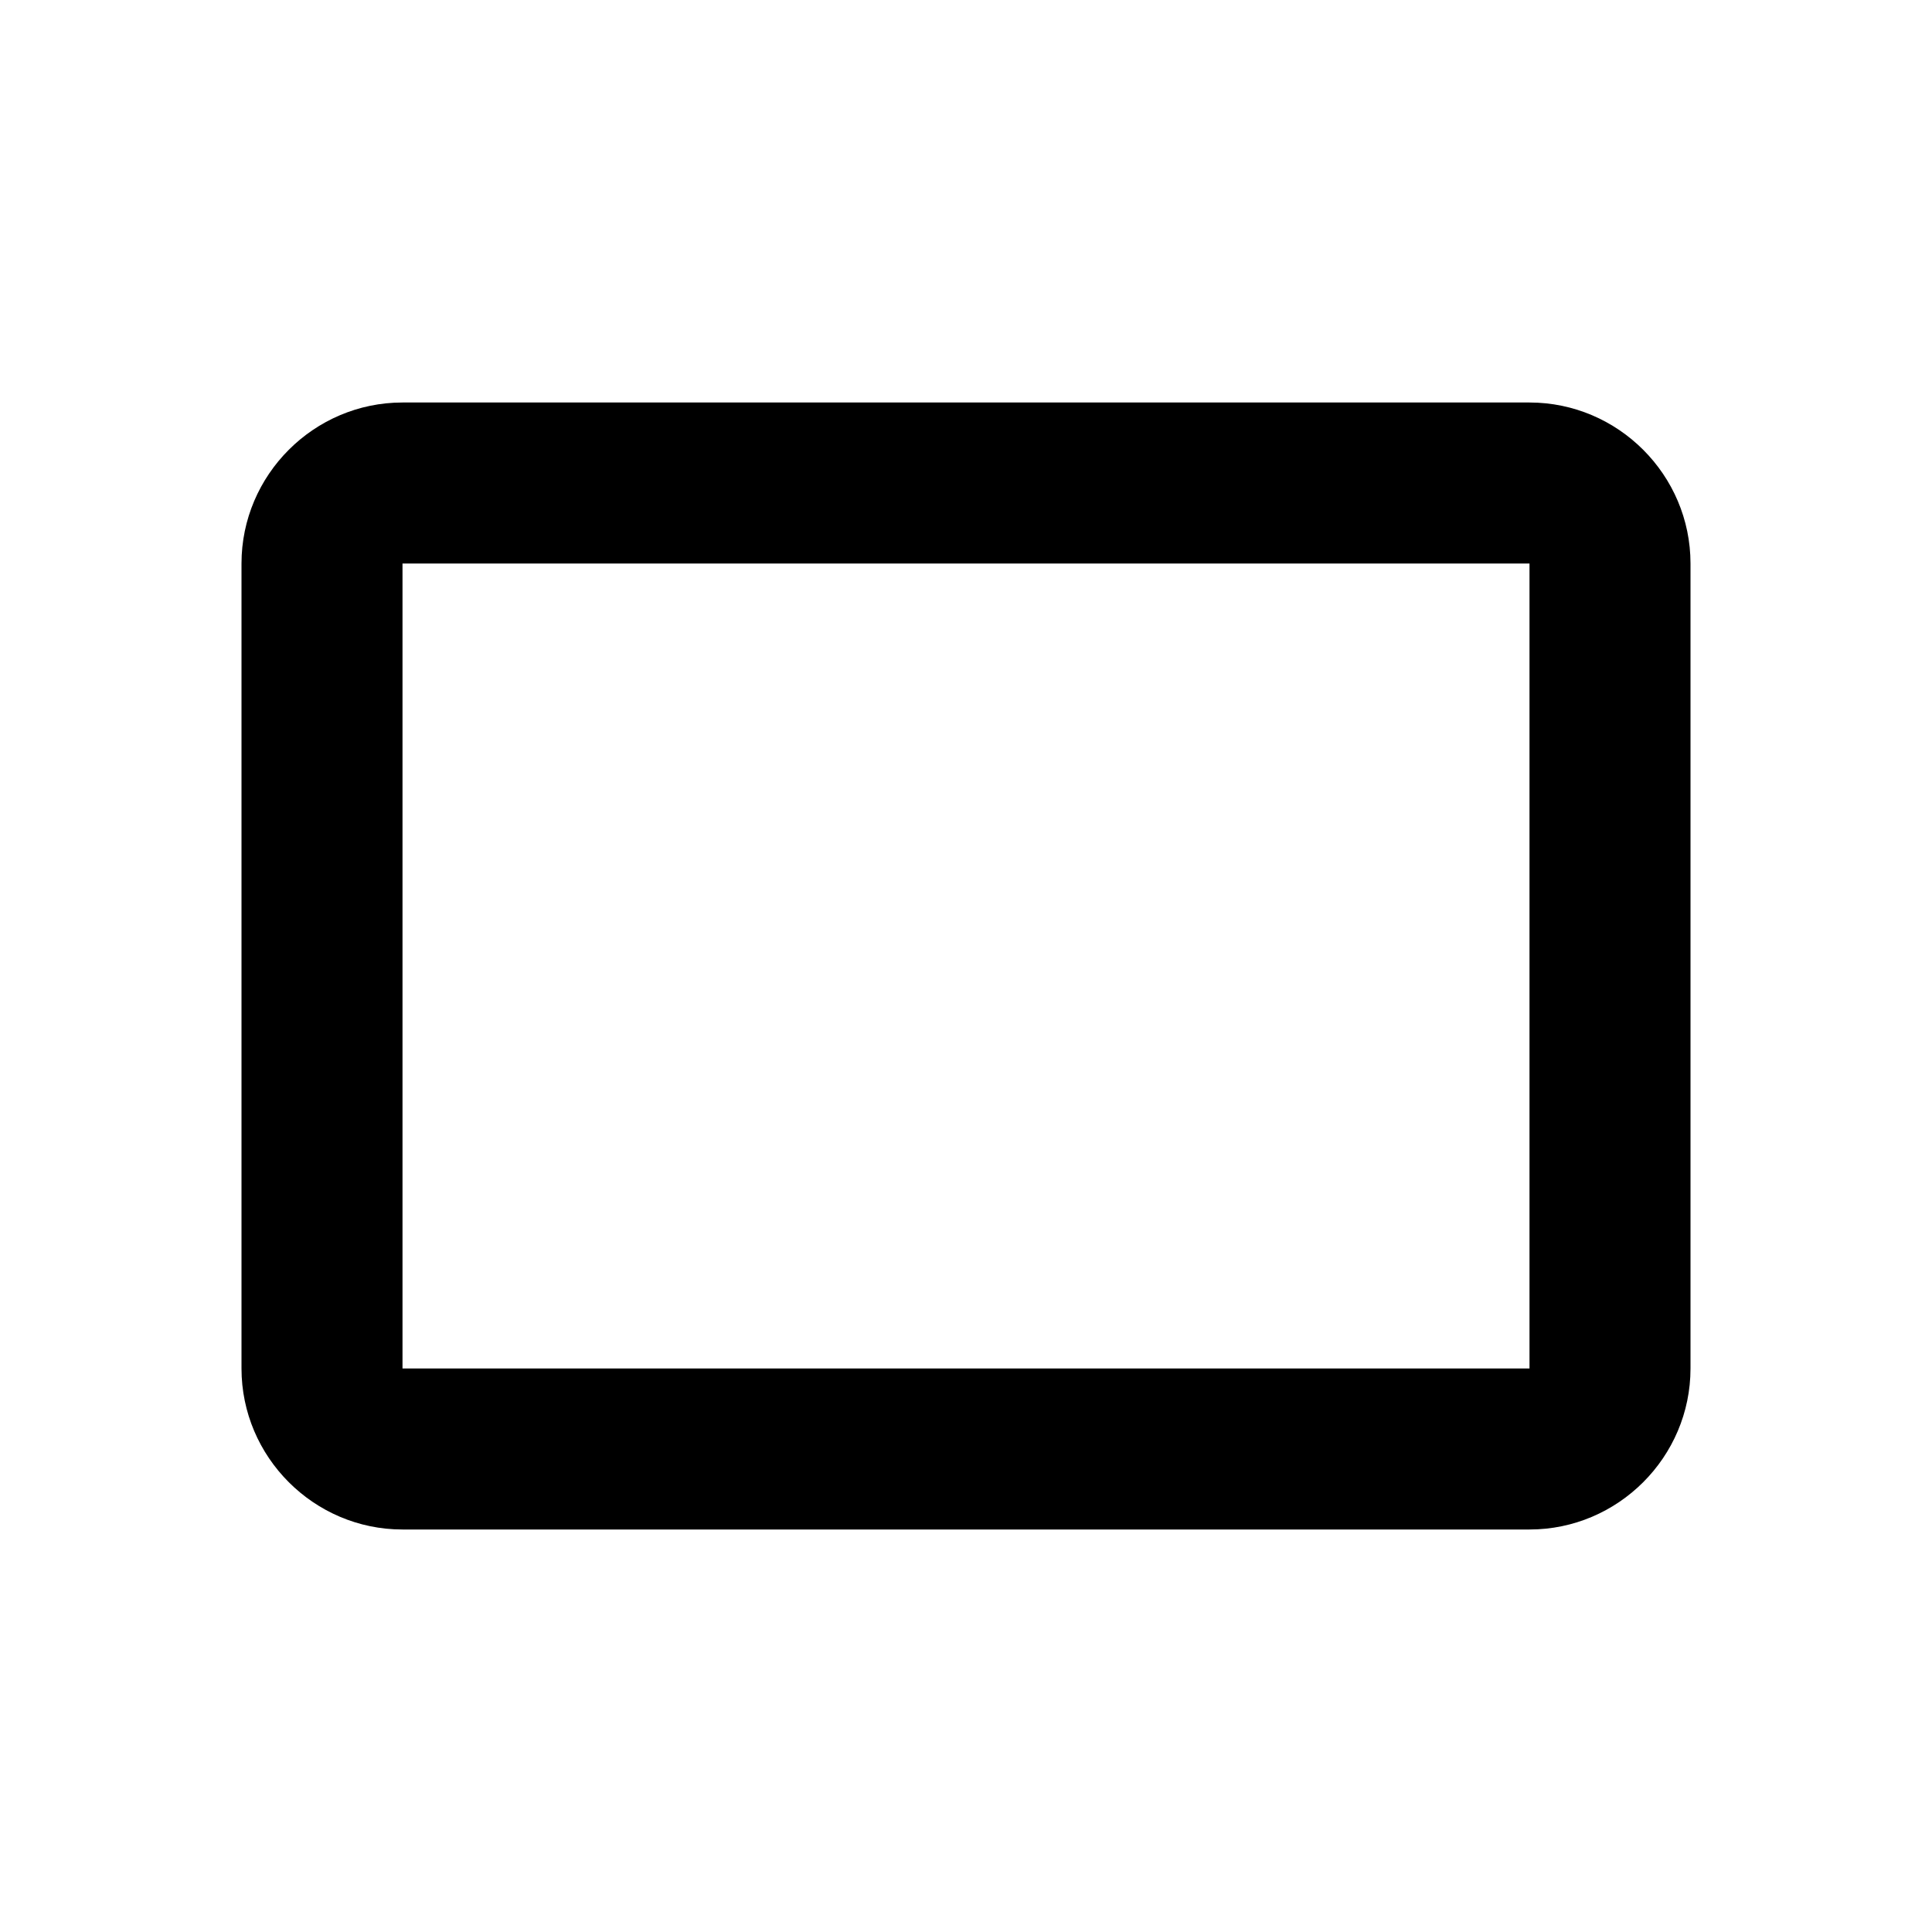
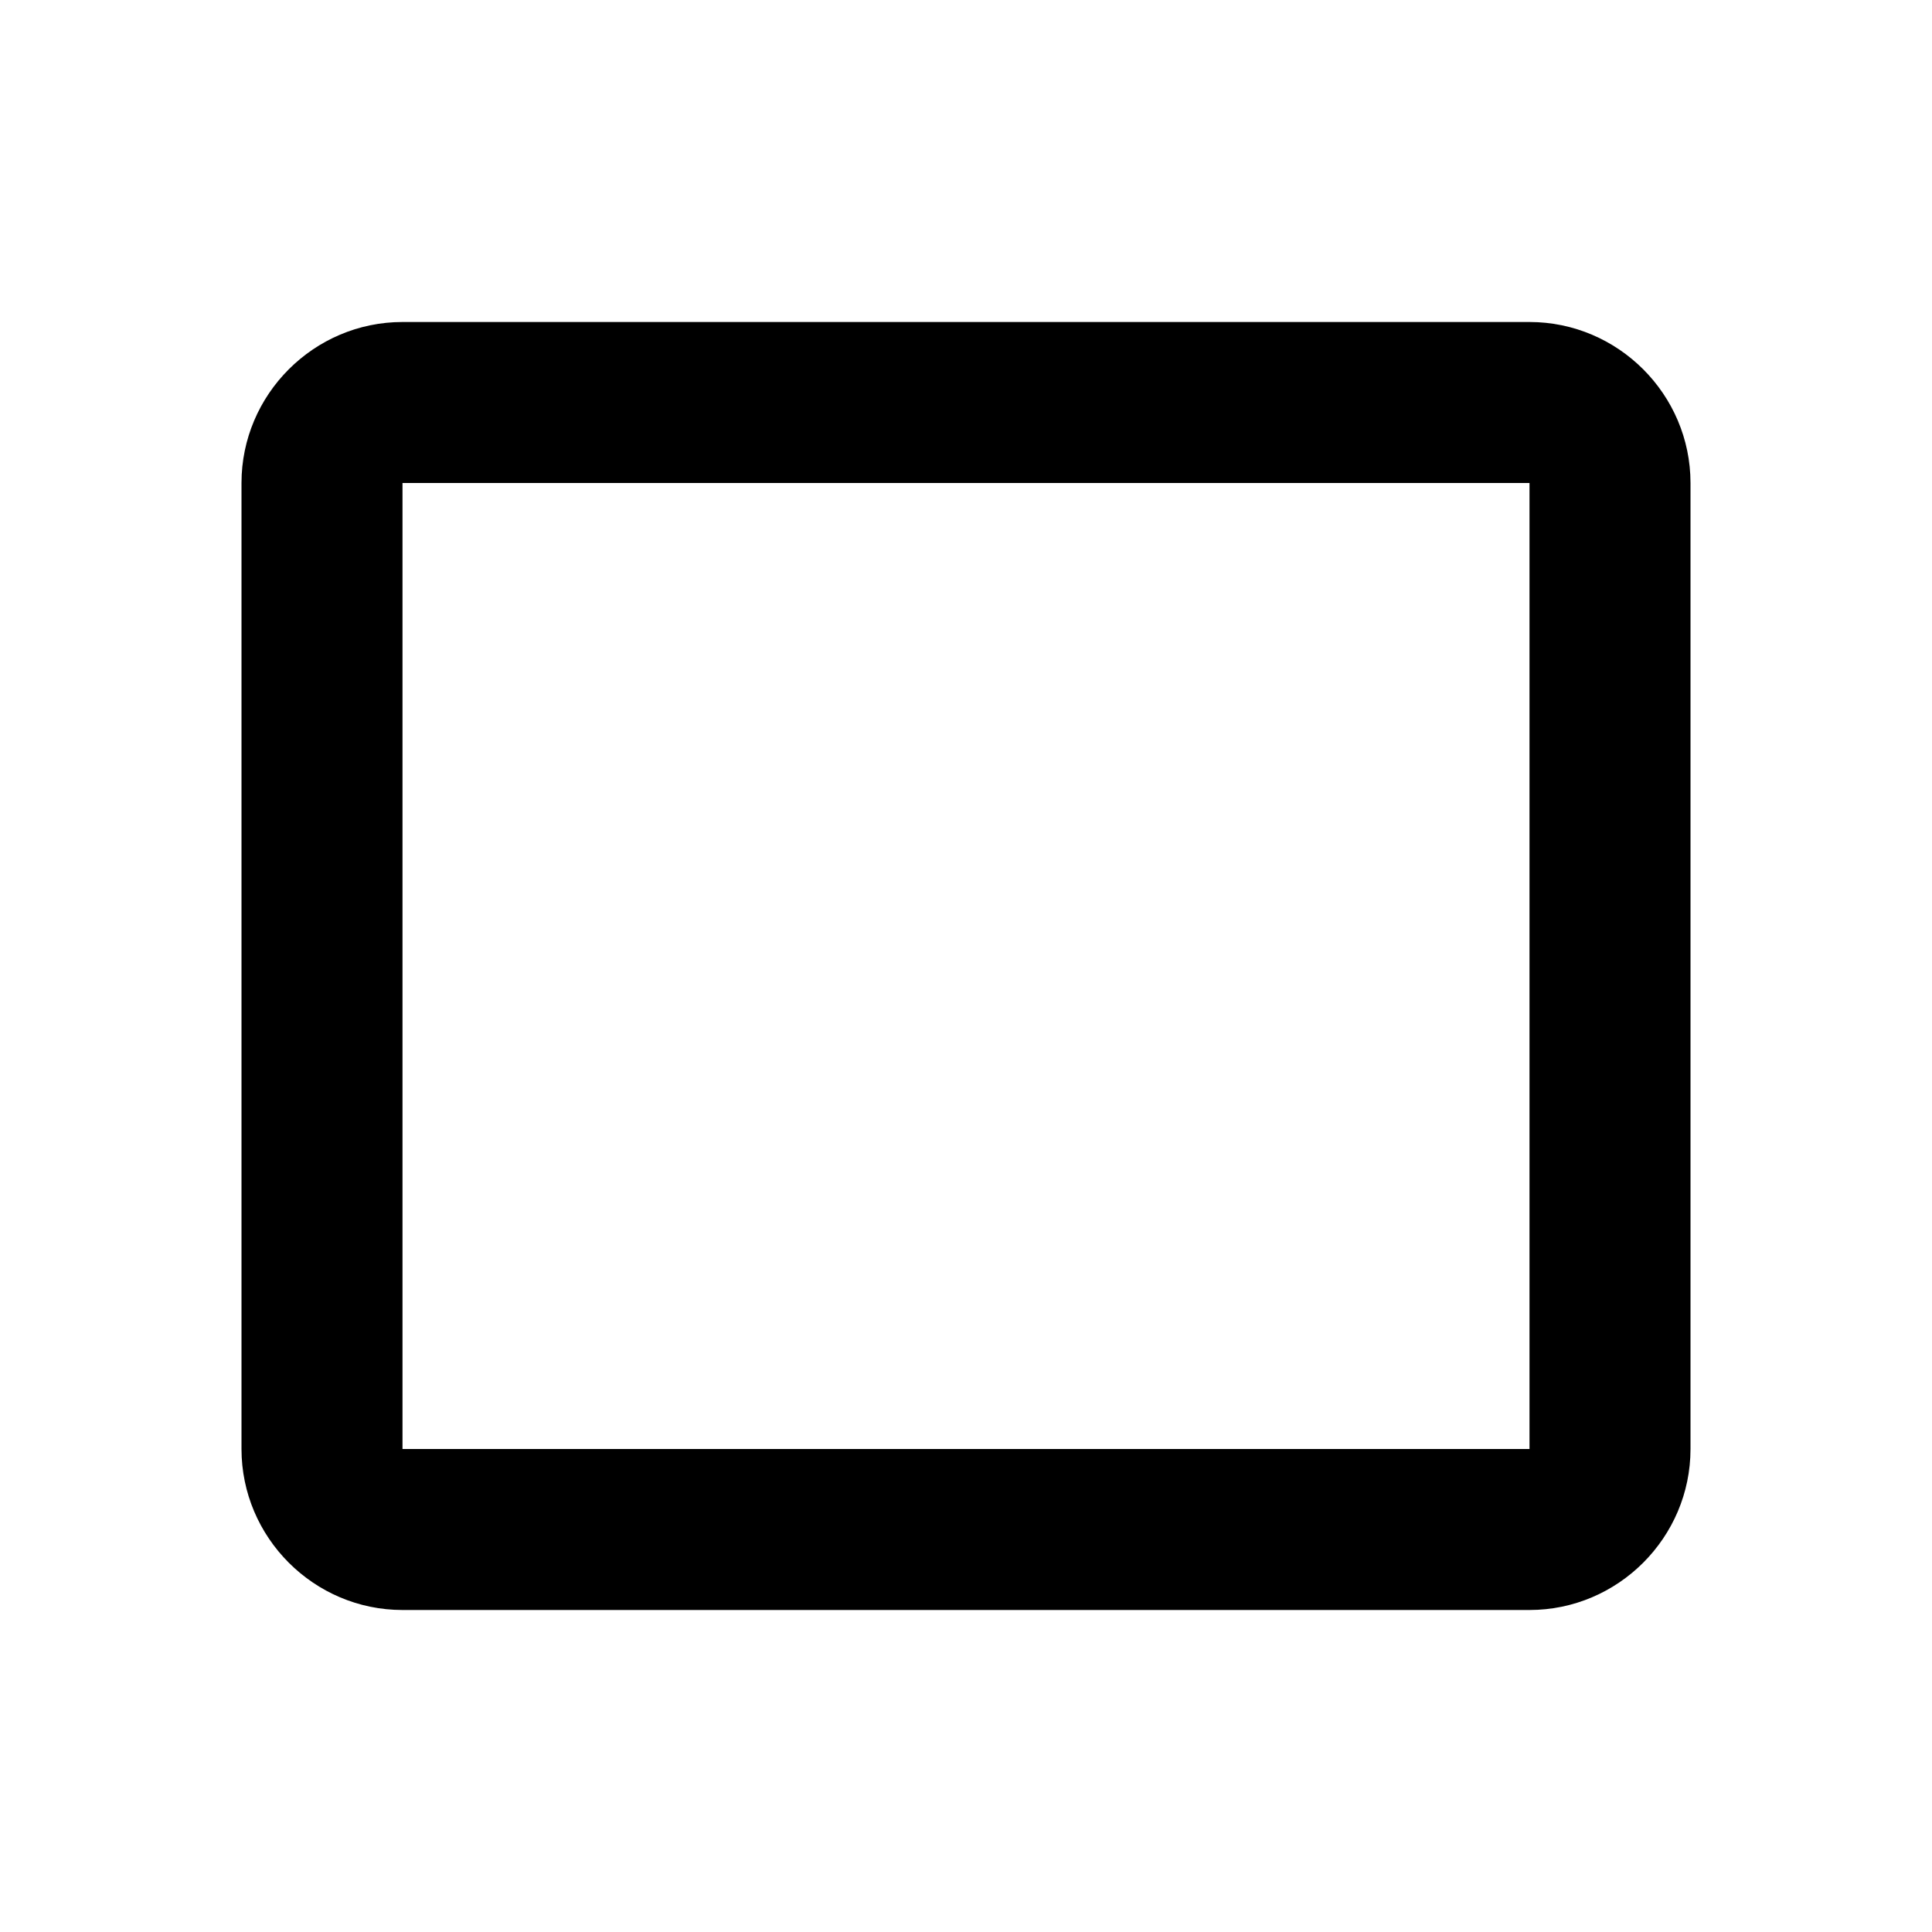
<svg xmlns="http://www.w3.org/2000/svg" width="24" height="24" viewBox="0 0 24 24">
-   <path d="M19 5H5c-1.1 0-2 .9-2 2v10c0 1.1.9 2 2 2h14c1.1 0 2-.9 2-2V7c0-1.1-.9-2-2-2zm0 12H5V7h14v10z" />
+   <path d="M19 4H5c-1.1 0-2 .9-2 2v12c0 1.1.9 2 2 2h14c1.1 0 2-.9 2-2V6c0-1.1-.9-2-2-2zm0 14H5V6h14v12z" />
</svg>
